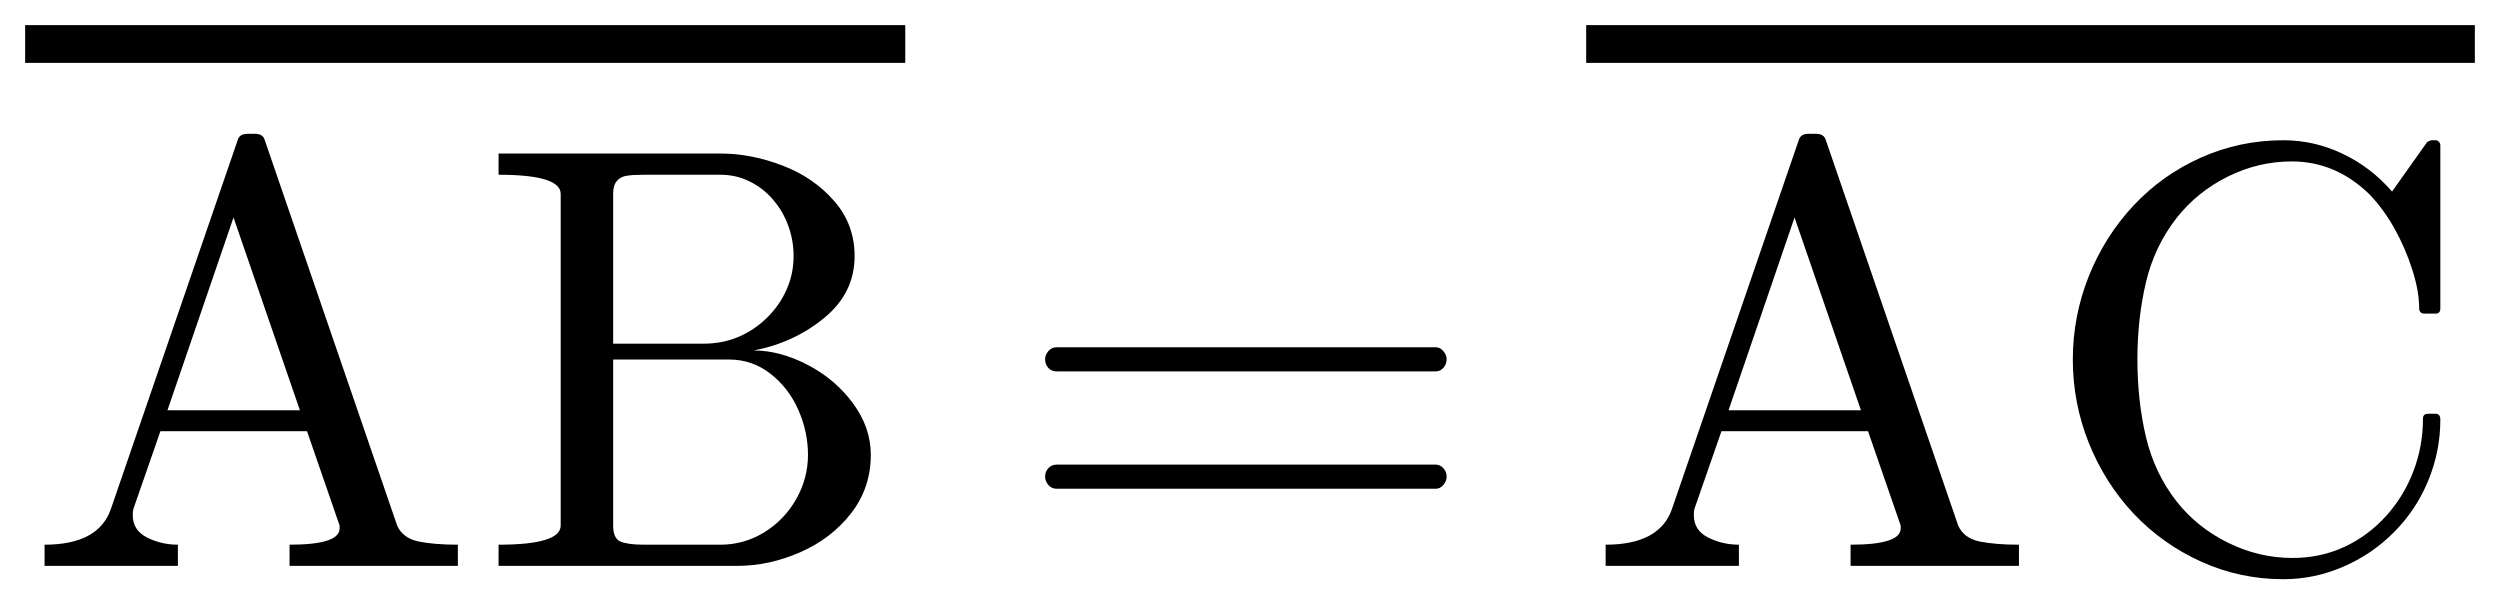
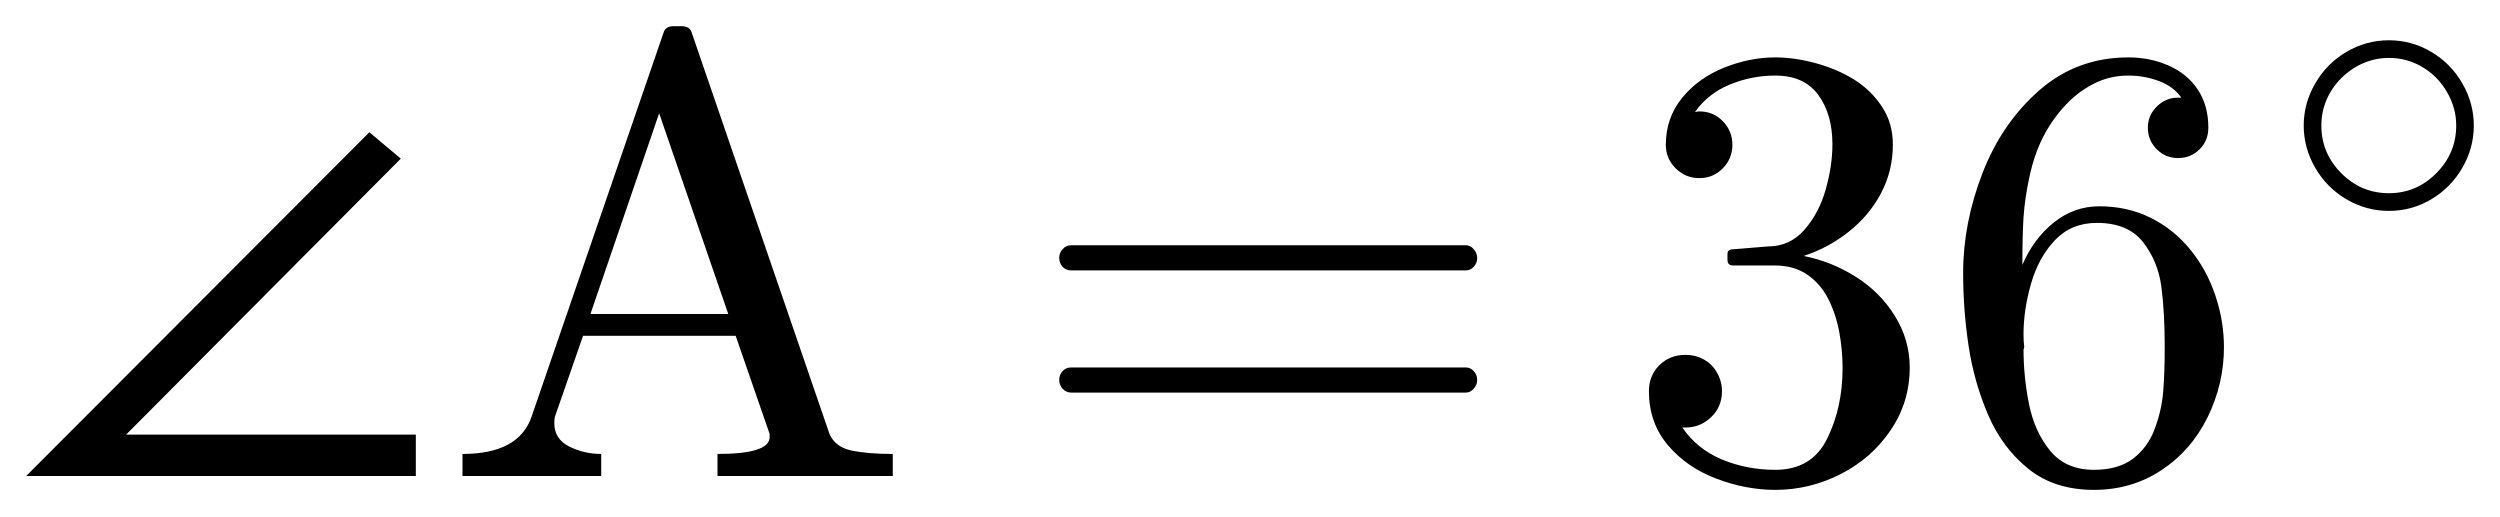
- <svg xmlns="http://www.w3.org/2000/svg" width="49.698pt" height="12.014pt" viewBox="0 0 49.698 12.014" version="1.1">
+ <svg xmlns="http://www.w3.org/2000/svg" width="47.736pt" height="9.854pt" viewBox="0 0 47.736 9.854" version="1.1">
  <defs>
    <style type="text/css">*{stroke-linejoin: round; stroke-linecap: butt}</style>
  </defs>
  <g id="figure_1">
    <g id="patch_1">
-       <path d="M 0 12.014  L 49.698 12.014  L 49.698 0  L 0 0  L 0 12.014  z " style="fill: none; opacity: 0" />
+       <path d="M 0 9.854  L 47.736 9.854  L 47.736 0  L 0 0  L 0 9.854  z " style="fill: none; opacity: 0" />
    </g>
    <g id="axes_1">
      <g id="patch_2">
-         <path d="M 0.886 11.249  L 0.886 10.828  Q 1.959 10.828 2.204 10.119  L 4.724 2.788  Q 4.76 2.66 4.918 2.66  L 5.071 2.66  Q 5.229 2.66 5.264 2.788  L 7.895 10.447  Q 8.006 10.698 8.319 10.764  Q 8.634 10.828 9.102 10.828  L 9.102 11.249  L 5.756 11.249  L 5.756 10.828  Q 6.751 10.828 6.751 10.505  L 6.751 10.447  L 6.103 8.572  L 3.189 8.572  L 2.651 10.119  Q 2.639 10.16 2.639 10.241  Q 2.639 10.541 2.922 10.685  Q 3.208 10.828 3.536 10.828  L 3.536 11.249  L 0.886 11.249  z M 3.329 8.156  L 5.962 8.156  L 4.642 4.323  L 3.329 8.156  z M 9.911 11.249  L 9.911 10.828  Q 11.146 10.828 11.146 10.447  L 11.146 3.854  Q 11.146 3.474 9.911 3.474  L 9.911 3.052  L 14.322 3.052  Q 14.932 3.052 15.553 3.29  Q 16.173 3.526 16.58 3.993  Q 16.989 4.458 16.989 5.092  Q 16.989 5.823 16.387 6.318  Q 15.787 6.813 14.984 6.967  Q 15.506 6.967 16.057 7.254  Q 16.608 7.541 16.959 8.021  Q 17.311 8.501 17.311 9.041  Q 17.311 9.697 16.921 10.201  Q 16.531 10.704 15.911 10.977  Q 15.29 11.249 14.662 11.249  L 9.911 11.249  z M 12.189 10.447  Q 12.189 10.704 12.335 10.766  Q 12.483 10.828 12.798 10.828  L 14.322 10.828  Q 14.791 10.828 15.193 10.582  Q 15.594 10.334 15.828 9.922  Q 16.062 9.509 16.062 9.041  Q 16.062 8.583 15.869 8.146  Q 15.676 7.709 15.314 7.428  Q 14.954 7.147 14.493 7.147  L 12.189 7.147  L 12.189 10.447  z M 12.189 6.832  L 13.989 6.832  Q 14.352 6.832 14.671 6.701  Q 14.99 6.567 15.245 6.318  Q 15.5 6.069 15.637 5.756  Q 15.776 5.442 15.776 5.092  Q 15.776 4.781 15.672 4.494  Q 15.571 4.207 15.371 3.973  Q 15.172 3.738 14.902 3.607  Q 14.634 3.474 14.322 3.474  L 12.798 3.474  Q 12.582 3.474 12.463 3.493  Q 12.342 3.509 12.266 3.594  Q 12.189 3.678 12.189 3.854  L 12.189 6.832  z M 21.005 9.716  Q 20.906 9.716 20.84 9.641  Q 20.776 9.564 20.776 9.476  Q 20.776 9.376 20.84 9.307  Q 20.906 9.236 21.005 9.236  L 28.541 9.236  Q 28.629 9.236 28.692 9.307  Q 28.758 9.376 28.758 9.476  Q 28.758 9.564 28.692 9.641  Q 28.629 9.716 28.541 9.716  L 21.005 9.716  z M 21.005 7.383  Q 20.906 7.383 20.84 7.314  Q 20.776 7.242 20.776 7.143  Q 20.776 7.055 20.84 6.98  Q 20.906 6.903 21.005 6.903  L 28.541 6.903  Q 28.629 6.903 28.692 6.98  Q 28.758 7.055 28.758 7.143  Q 28.758 7.242 28.692 7.314  Q 28.629 7.383 28.541 7.383  L 21.005 7.383  z M 31.919 11.249  L 31.919 10.828  Q 32.991 10.828 33.237 10.119  L 35.757 2.788  Q 35.792 2.66 35.95 2.66  L 36.104 2.66  Q 36.261 2.66 36.297 2.788  L 38.927 10.447  Q 39.038 10.698 39.351 10.764  Q 39.666 10.828 40.135 10.828  L 40.135 11.249  L 36.788 11.249  L 36.788 10.828  Q 37.784 10.828 37.784 10.505  L 37.784 10.447  L 37.135 8.572  L 34.221 8.572  L 33.683 10.119  Q 33.672 10.16 33.672 10.241  Q 33.672 10.541 33.955 10.685  Q 34.24 10.828 34.568 10.828  L 34.568 11.249  L 31.919 11.249  z M 34.362 8.156  L 36.994 8.156  L 35.674 4.323  L 34.362 8.156  z M 43.268 9.967  Q 43.679 10.488 44.294 10.79  Q 44.909 11.092 45.572 11.092  Q 46.127 11.092 46.602 10.873  Q 47.078 10.651 47.432 10.259  Q 47.787 9.866 47.976 9.369  Q 48.167 8.87 48.167 8.319  Q 48.167 8.225 48.272 8.225  L 48.419 8.225  Q 48.512 8.225 48.512 8.343  Q 48.512 8.969 48.272 9.553  Q 48.032 10.136 47.592 10.578  Q 47.153 11.021 46.581 11.266  Q 46.011 11.514 45.391 11.514  Q 44.528 11.514 43.757 11.165  Q 42.987 10.816 42.415 10.211  Q 41.845 9.603 41.524 8.806  Q 41.206 8.009 41.206 7.147  Q 41.206 6.286 41.524 5.489  Q 41.845 4.692 42.415 4.083  Q 42.987 3.474 43.757 3.131  Q 44.528 2.788 45.391 2.788  Q 46.006 2.788 46.568 3.056  Q 47.131 3.322 47.552 3.808  L 48.25 2.823  Q 48.319 2.788 48.331 2.788  L 48.419 2.788  Q 48.454 2.788 48.482 2.817  Q 48.512 2.848 48.512 2.889  L 48.512 6.129  Q 48.512 6.234 48.419 6.234  L 48.203 6.234  Q 48.091 6.234 48.091 6.129  Q 48.091 5.782 47.952 5.354  Q 47.815 4.927 47.601 4.544  Q 47.387 4.16 47.106 3.866  Q 46.433 3.209 45.559 3.209  Q 44.897 3.209 44.29 3.509  Q 43.684 3.808 43.268 4.334  Q 42.829 4.897 42.659 5.615  Q 42.49 6.333 42.49 7.147  Q 42.49 7.963 42.659 8.684  Q 42.829 9.404 43.268 9.967  z M 0.5 1.25  L 0.5 0.5  L 17.996 0.5  L 17.996 1.25  L 0.5 1.25  z M 31.532 1.25  L 31.532 0.5  L 49.198 0.5  L 49.198 1.25  L 31.532 1.25  z " clip-path="url(#pc33c148efd)" />
+         <path d="M 7.94 9.089  L 0.5 9.089  L 7.053 2.525  L 7.653 3.029  L 2.409 8.298  L 7.94 8.298  L 7.94 9.089  z M 8.831 9.089  L 8.831 8.668  Q 9.903 8.668 10.149 7.959  L 12.669 0.627  Q 12.704 0.5 12.862 0.5  L 13.016 0.5  Q 13.173 0.5 13.209 0.627  L 15.839 8.287  Q 15.95 8.538 16.263 8.604  Q 16.578 8.668 17.047 8.668  L 17.047 9.089  L 13.7 9.089  L 13.7 8.668  Q 14.696 8.668 14.696 8.345  L 14.696 8.287  L 14.047 6.412  L 11.133 6.412  L 10.595 7.959  Q 10.584 8 10.584 8.081  Q 10.584 8.381 10.867 8.525  Q 11.152 8.668 11.48 8.668  L 11.48 9.089  L 8.831 9.089  z M 11.274 5.996  L 13.906 5.996  L 12.586 2.163  L 11.274 5.996  z M 20.453 7.496  Q 20.354 7.496 20.288 7.421  Q 20.225 7.344 20.225 7.256  Q 20.225 7.156 20.288 7.087  Q 20.354 7.016 20.453 7.016  L 27.989 7.016  Q 28.077 7.016 28.141 7.087  Q 28.206 7.156 28.206 7.256  Q 28.206 7.344 28.141 7.421  Q 28.077 7.496 27.989 7.496  L 20.453 7.496  z M 20.453 5.163  Q 20.354 5.163 20.288 5.094  Q 20.225 5.022 20.225 4.923  Q 20.225 4.835 20.288 4.76  Q 20.354 4.683 20.453 4.683  L 27.989 4.683  Q 28.077 4.683 28.141 4.76  Q 28.206 4.835 28.206 4.923  Q 28.206 5.022 28.141 5.094  Q 28.077 5.163 27.989 5.163  L 20.453 5.163  z M 32.123 8.163  Q 32.404 8.574 32.878 8.773  Q 33.354 8.971 33.898 8.971  Q 34.596 8.971 34.888 8.377  Q 35.183 7.782 35.183 7.027  Q 35.183 6.688 35.121 6.348  Q 35.059 6.007 34.913 5.714  Q 34.766 5.422 34.511 5.246  Q 34.256 5.069 33.887 5.069  L 33.09 5.069  Q 32.985 5.069 32.985 4.959  L 32.985 4.854  Q 32.985 4.76 33.09 4.76  L 33.752 4.706  Q 34.174 4.706 34.451 4.391  Q 34.731 4.074 34.86 3.62  Q 34.989 3.166 34.989 2.756  Q 34.989 2.182 34.719 1.812  Q 34.449 1.443 33.898 1.443  Q 33.443 1.443 33.026 1.616  Q 32.61 1.788 32.364 2.141  Q 32.387 2.135 32.404 2.131  Q 32.423 2.127 32.445 2.127  Q 32.715 2.127 32.897 2.315  Q 33.079 2.502 33.079 2.767  Q 33.079 3.026 32.897 3.213  Q 32.715 3.401 32.445 3.401  Q 32.183 3.401 31.995 3.213  Q 31.808 3.026 31.808 2.767  Q 31.808 2.251 32.117 1.871  Q 32.428 1.49 32.918 1.293  Q 33.407 1.096 33.898 1.096  Q 34.262 1.096 34.665 1.205  Q 35.07 1.314 35.398 1.516  Q 35.726 1.719 35.934 2.036  Q 36.143 2.351 36.143 2.756  Q 36.143 3.26 35.918 3.688  Q 35.693 4.115 35.299 4.426  Q 34.907 4.736 34.438 4.888  Q 34.959 4.987 35.428 5.281  Q 35.897 5.574 36.18 6.031  Q 36.465 6.487 36.465 7.016  Q 36.465 7.678 36.101 8.214  Q 35.739 8.75 35.147 9.052  Q 34.554 9.354 33.898 9.354  Q 33.336 9.354 32.769 9.138  Q 32.205 8.924 31.845 8.497  Q 31.485 8.069 31.485 7.471  Q 31.485 7.173 31.684 6.974  Q 31.883 6.776 32.183 6.776  Q 32.376 6.776 32.537 6.866  Q 32.698 6.956 32.788 7.121  Q 32.88 7.284 32.88 7.471  Q 32.88 7.766 32.674 7.964  Q 32.469 8.163 32.183 8.163  L 32.123 8.163  z M 39.981 9.354  Q 39.236 9.354 38.738 8.958  Q 38.241 8.562 37.967 7.933  Q 37.695 7.303 37.59 6.611  Q 37.485 5.919 37.485 5.21  Q 37.485 4.261 37.854 3.307  Q 38.224 2.351 38.94 1.724  Q 39.658 1.096 40.643 1.096  Q 41.053 1.096 41.408 1.252  Q 41.762 1.407 41.964 1.709  Q 42.167 2.011 42.167 2.439  Q 42.167 2.684 42 2.851  Q 41.833 3.018 41.586 3.018  Q 41.351 3.018 41.181 2.849  Q 41.012 2.679 41.012 2.439  Q 41.012 2.204 41.181 2.036  Q 41.351 1.865 41.586 1.865  L 41.651 1.865  Q 41.498 1.647 41.22 1.546  Q 40.943 1.443 40.643 1.443  Q 40.279 1.443 39.971 1.603  Q 39.664 1.76 39.418 2.03  Q 39.173 2.298 39.008 2.624  Q 38.844 2.949 38.753 3.365  Q 38.663 3.781 38.638 4.145  Q 38.616 4.507 38.616 5.058  Q 38.826 4.565 39.212 4.252  Q 39.6 3.939 40.086 3.939  Q 40.62 3.939 41.059 4.156  Q 41.498 4.372 41.814 4.756  Q 42.131 5.141 42.298 5.634  Q 42.465 6.125 42.465 6.628  Q 42.465 7.331 42.152 7.968  Q 41.839 8.604 41.269 8.979  Q 40.701 9.354 39.981 9.354  z M 39.981 8.971  Q 40.444 8.971 40.725 8.761  Q 41.006 8.549 41.138 8.203  Q 41.271 7.854 41.303 7.499  Q 41.334 7.143 41.334 6.628  Q 41.334 5.949 41.269 5.469  Q 41.205 4.987 40.918 4.621  Q 40.631 4.256 40.039 4.256  Q 39.553 4.256 39.24 4.584  Q 38.927 4.912 38.783 5.412  Q 38.638 5.913 38.638 6.376  Q 38.638 6.534 38.651 6.616  Q 38.651 6.635 38.648 6.646  Q 38.646 6.657 38.638 6.674  Q 38.638 7.19 38.743 7.719  Q 38.85 8.246 39.148 8.609  Q 39.448 8.971 39.981 8.971  z M 45.616 4.027  Q 45.182 4.027 44.807 3.807  Q 44.431 3.587 44.209 3.206  Q 43.988 2.824 43.988 2.398  Q 43.988 1.971 44.209 1.591  Q 44.431 1.209 44.807 0.989  Q 45.182 0.769 45.616 0.769  Q 46.051 0.769 46.424 0.991  Q 46.798 1.212 47.017 1.592  Q 47.236 1.971 47.236 2.398  Q 47.236 2.824 47.017 3.204  Q 46.798 3.583 46.424 3.805  Q 46.051 4.027 45.616 4.027  z M 45.616 3.689  Q 46.141 3.689 46.521 3.306  Q 46.9 2.923 46.9 2.398  Q 46.9 2.062 46.725 1.76  Q 46.552 1.458 46.257 1.282  Q 45.962 1.106 45.616 1.106  Q 45.358 1.106 45.124 1.207  Q 44.891 1.307 44.706 1.492  Q 44.522 1.676 44.423 1.908  Q 44.325 2.139 44.325 2.398  Q 44.325 2.923 44.704 3.306  Q 45.084 3.689 45.616 3.689  z " clip-path="url(#p627a6c79a5)" />
      </g>
    </g>
  </g>
  <defs>
-     <clipPath id="pc33c148efd">
-       <rect x="0" y="0" width="49.698" height="12.014" />
+     <clipPath id="p627a6c79a5">
+       <rect x="0" y="0" width="47.736" height="9.854" />
    </clipPath>
  </defs>
</svg>
